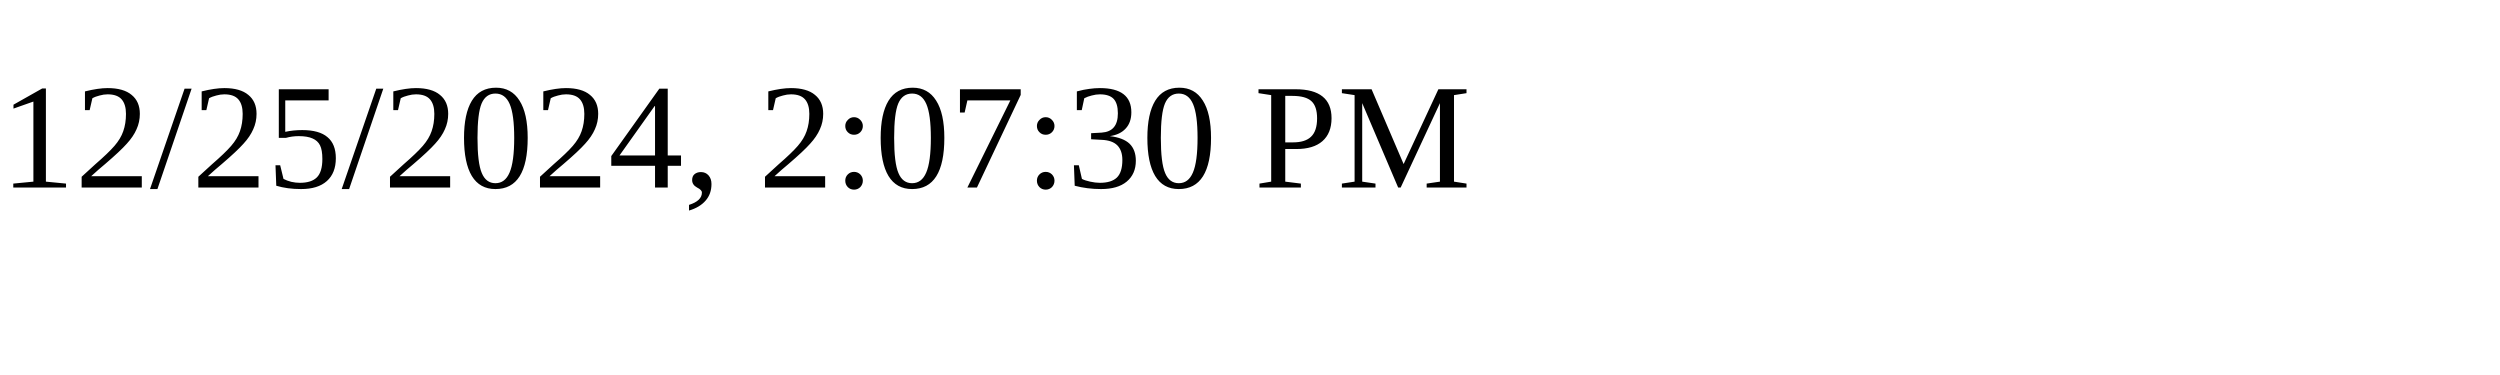
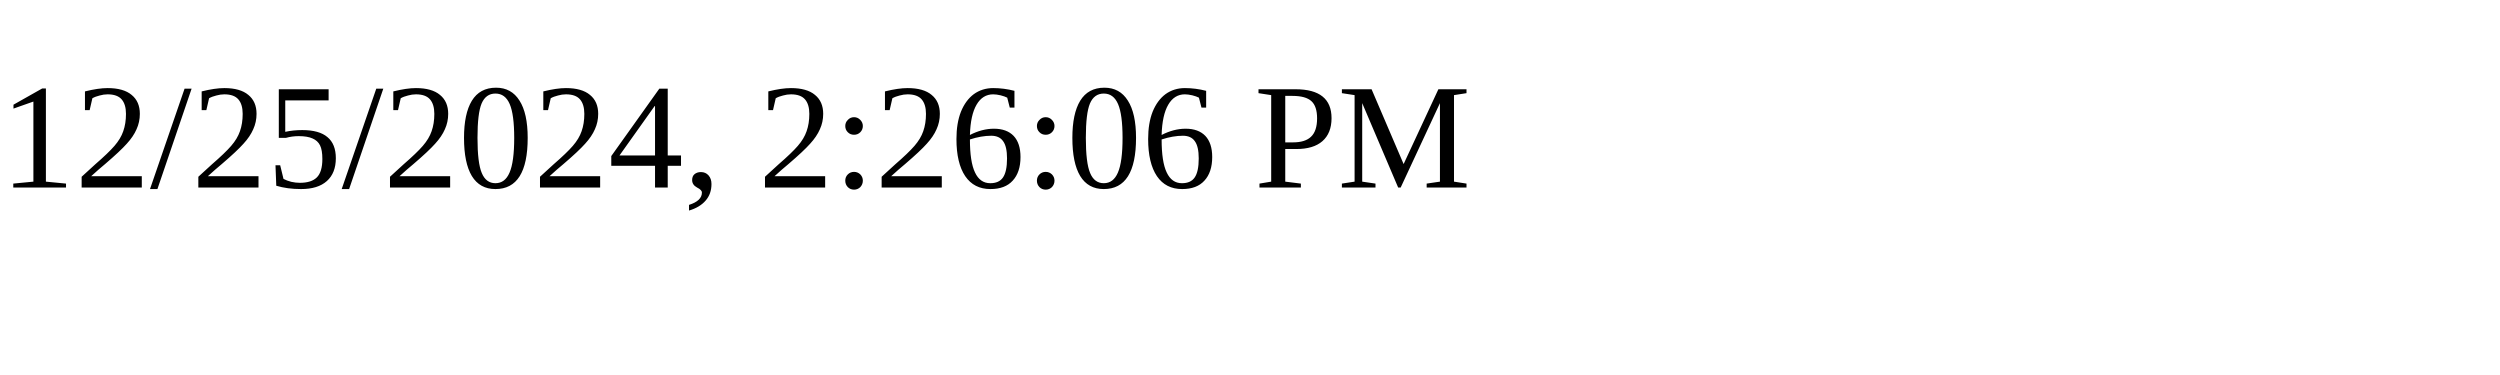
<svg xmlns="http://www.w3.org/2000/svg" height="30" width="200">
-   <text x="0" y="15">12/25/2024, 2:07:30 PM</text>
+   <text x="0" y="15">12/25/2024, 2:26:06 PM</text>
</svg>
